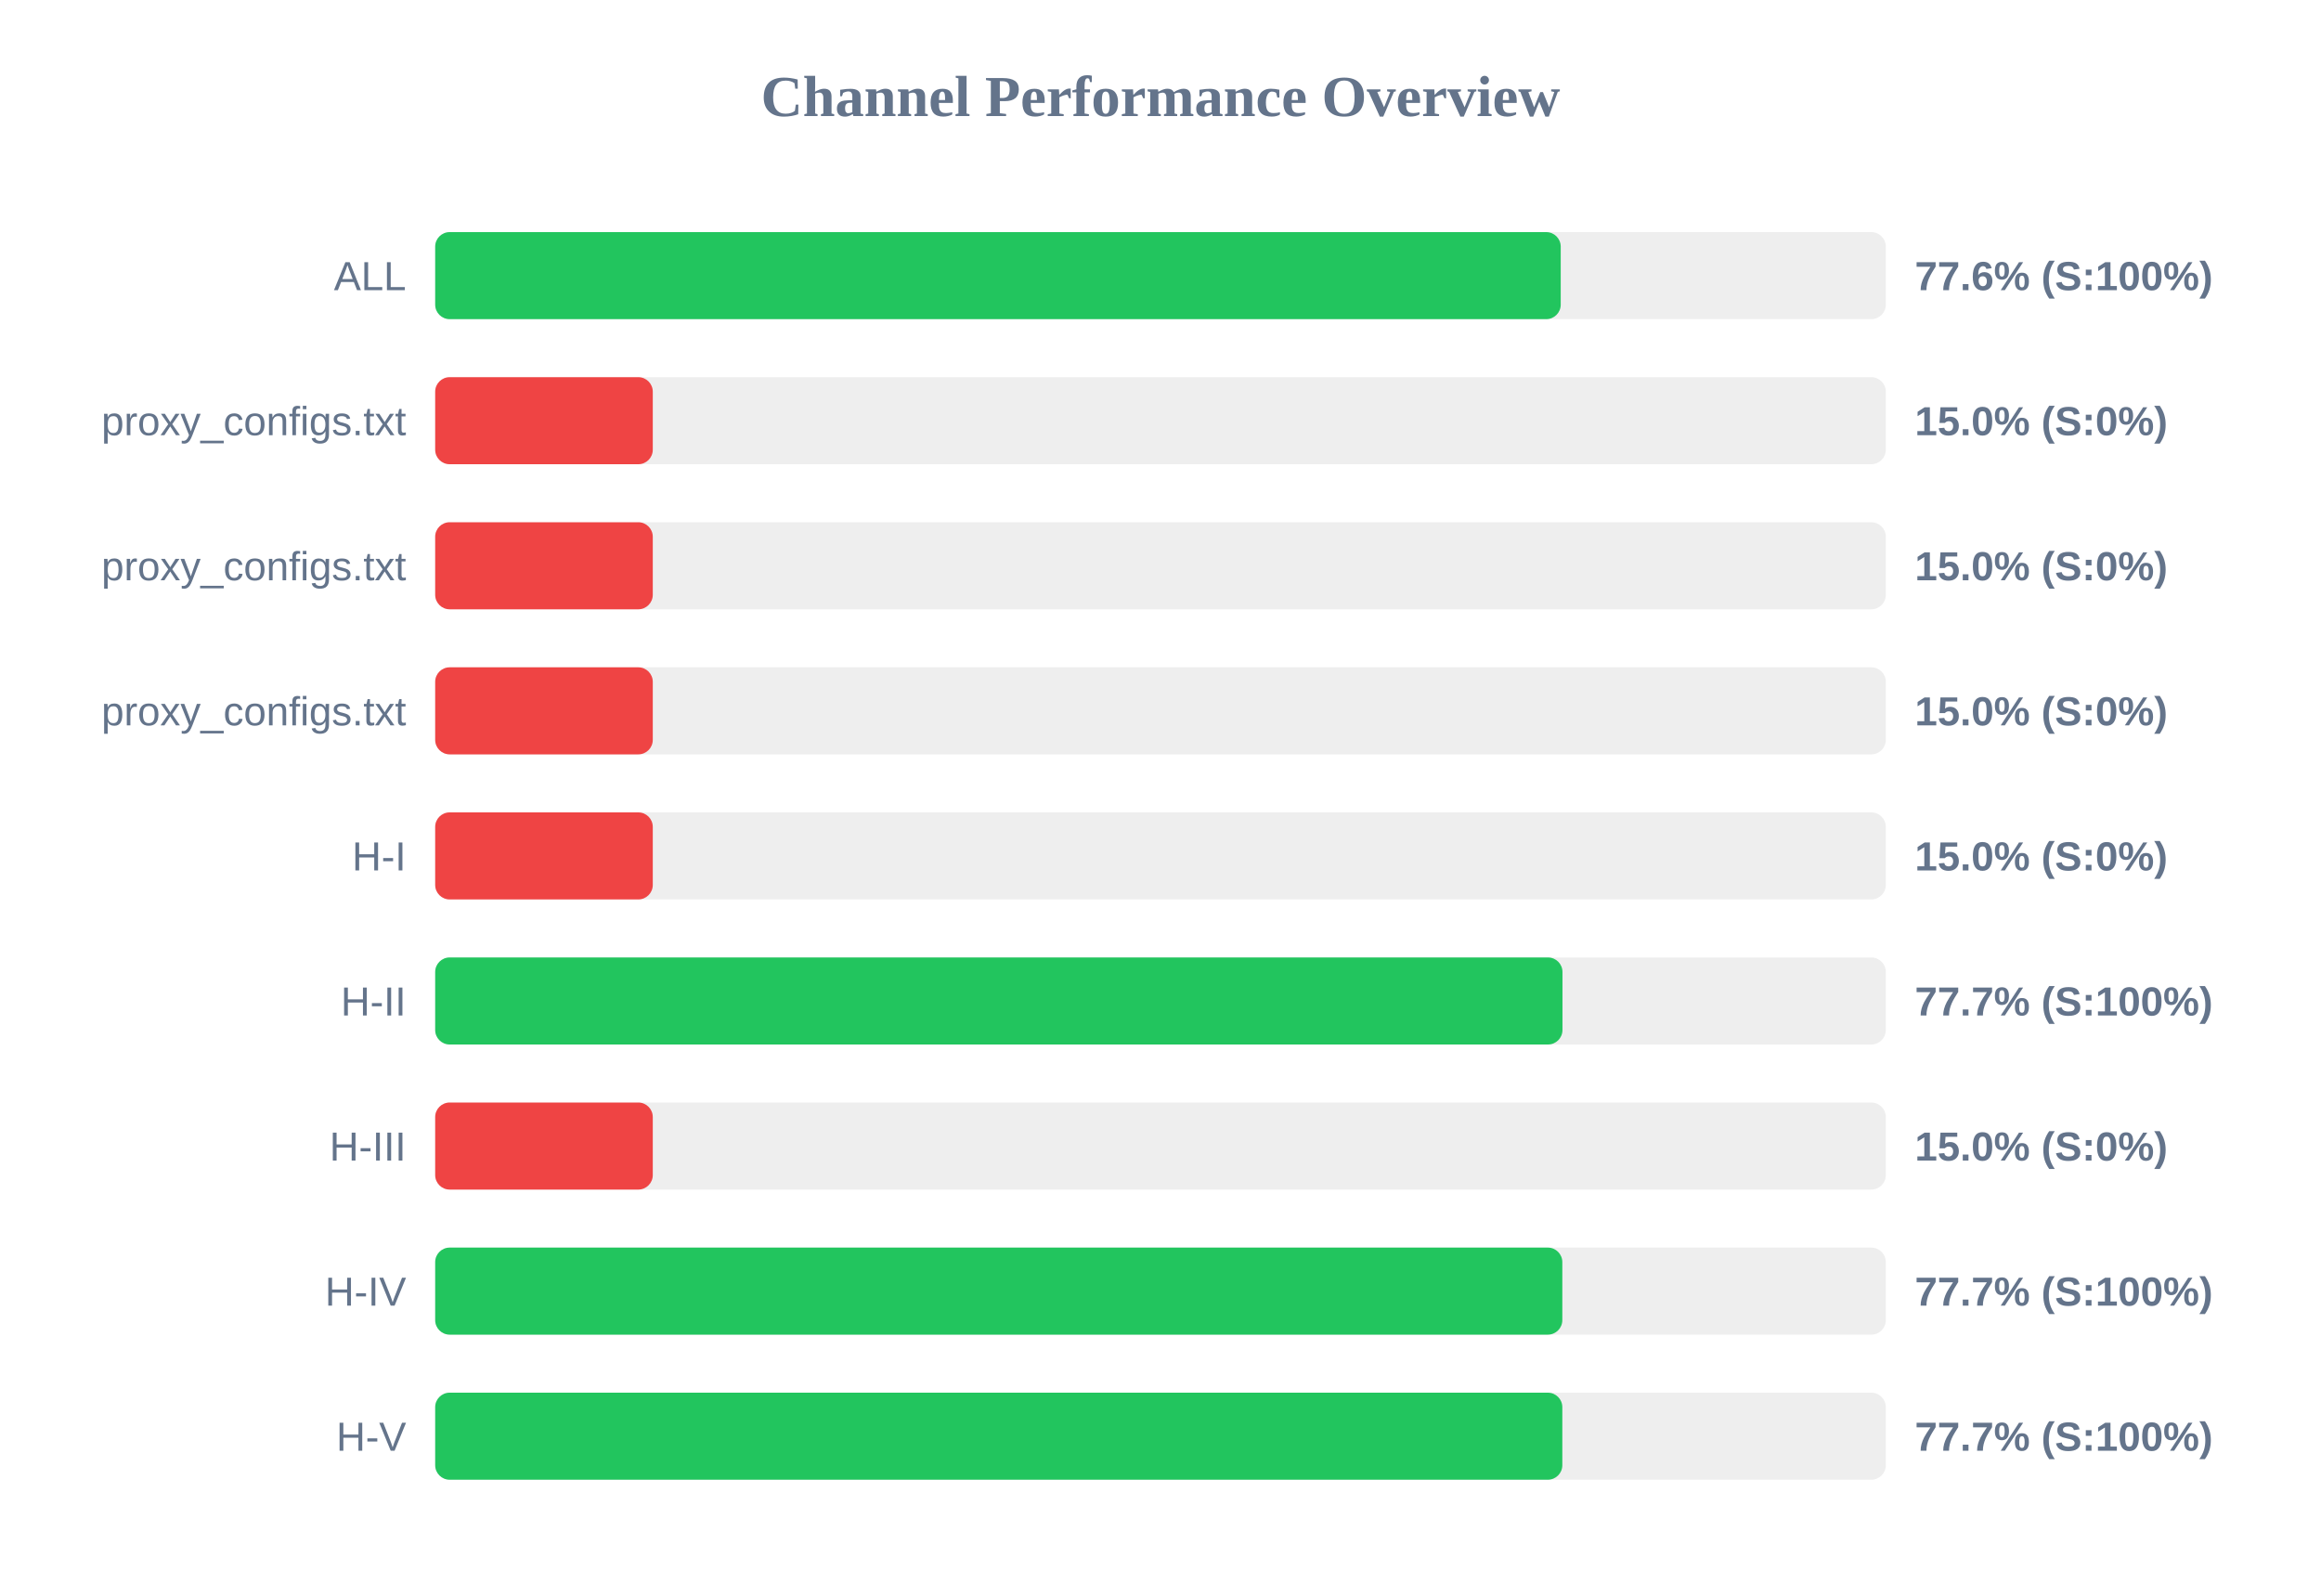
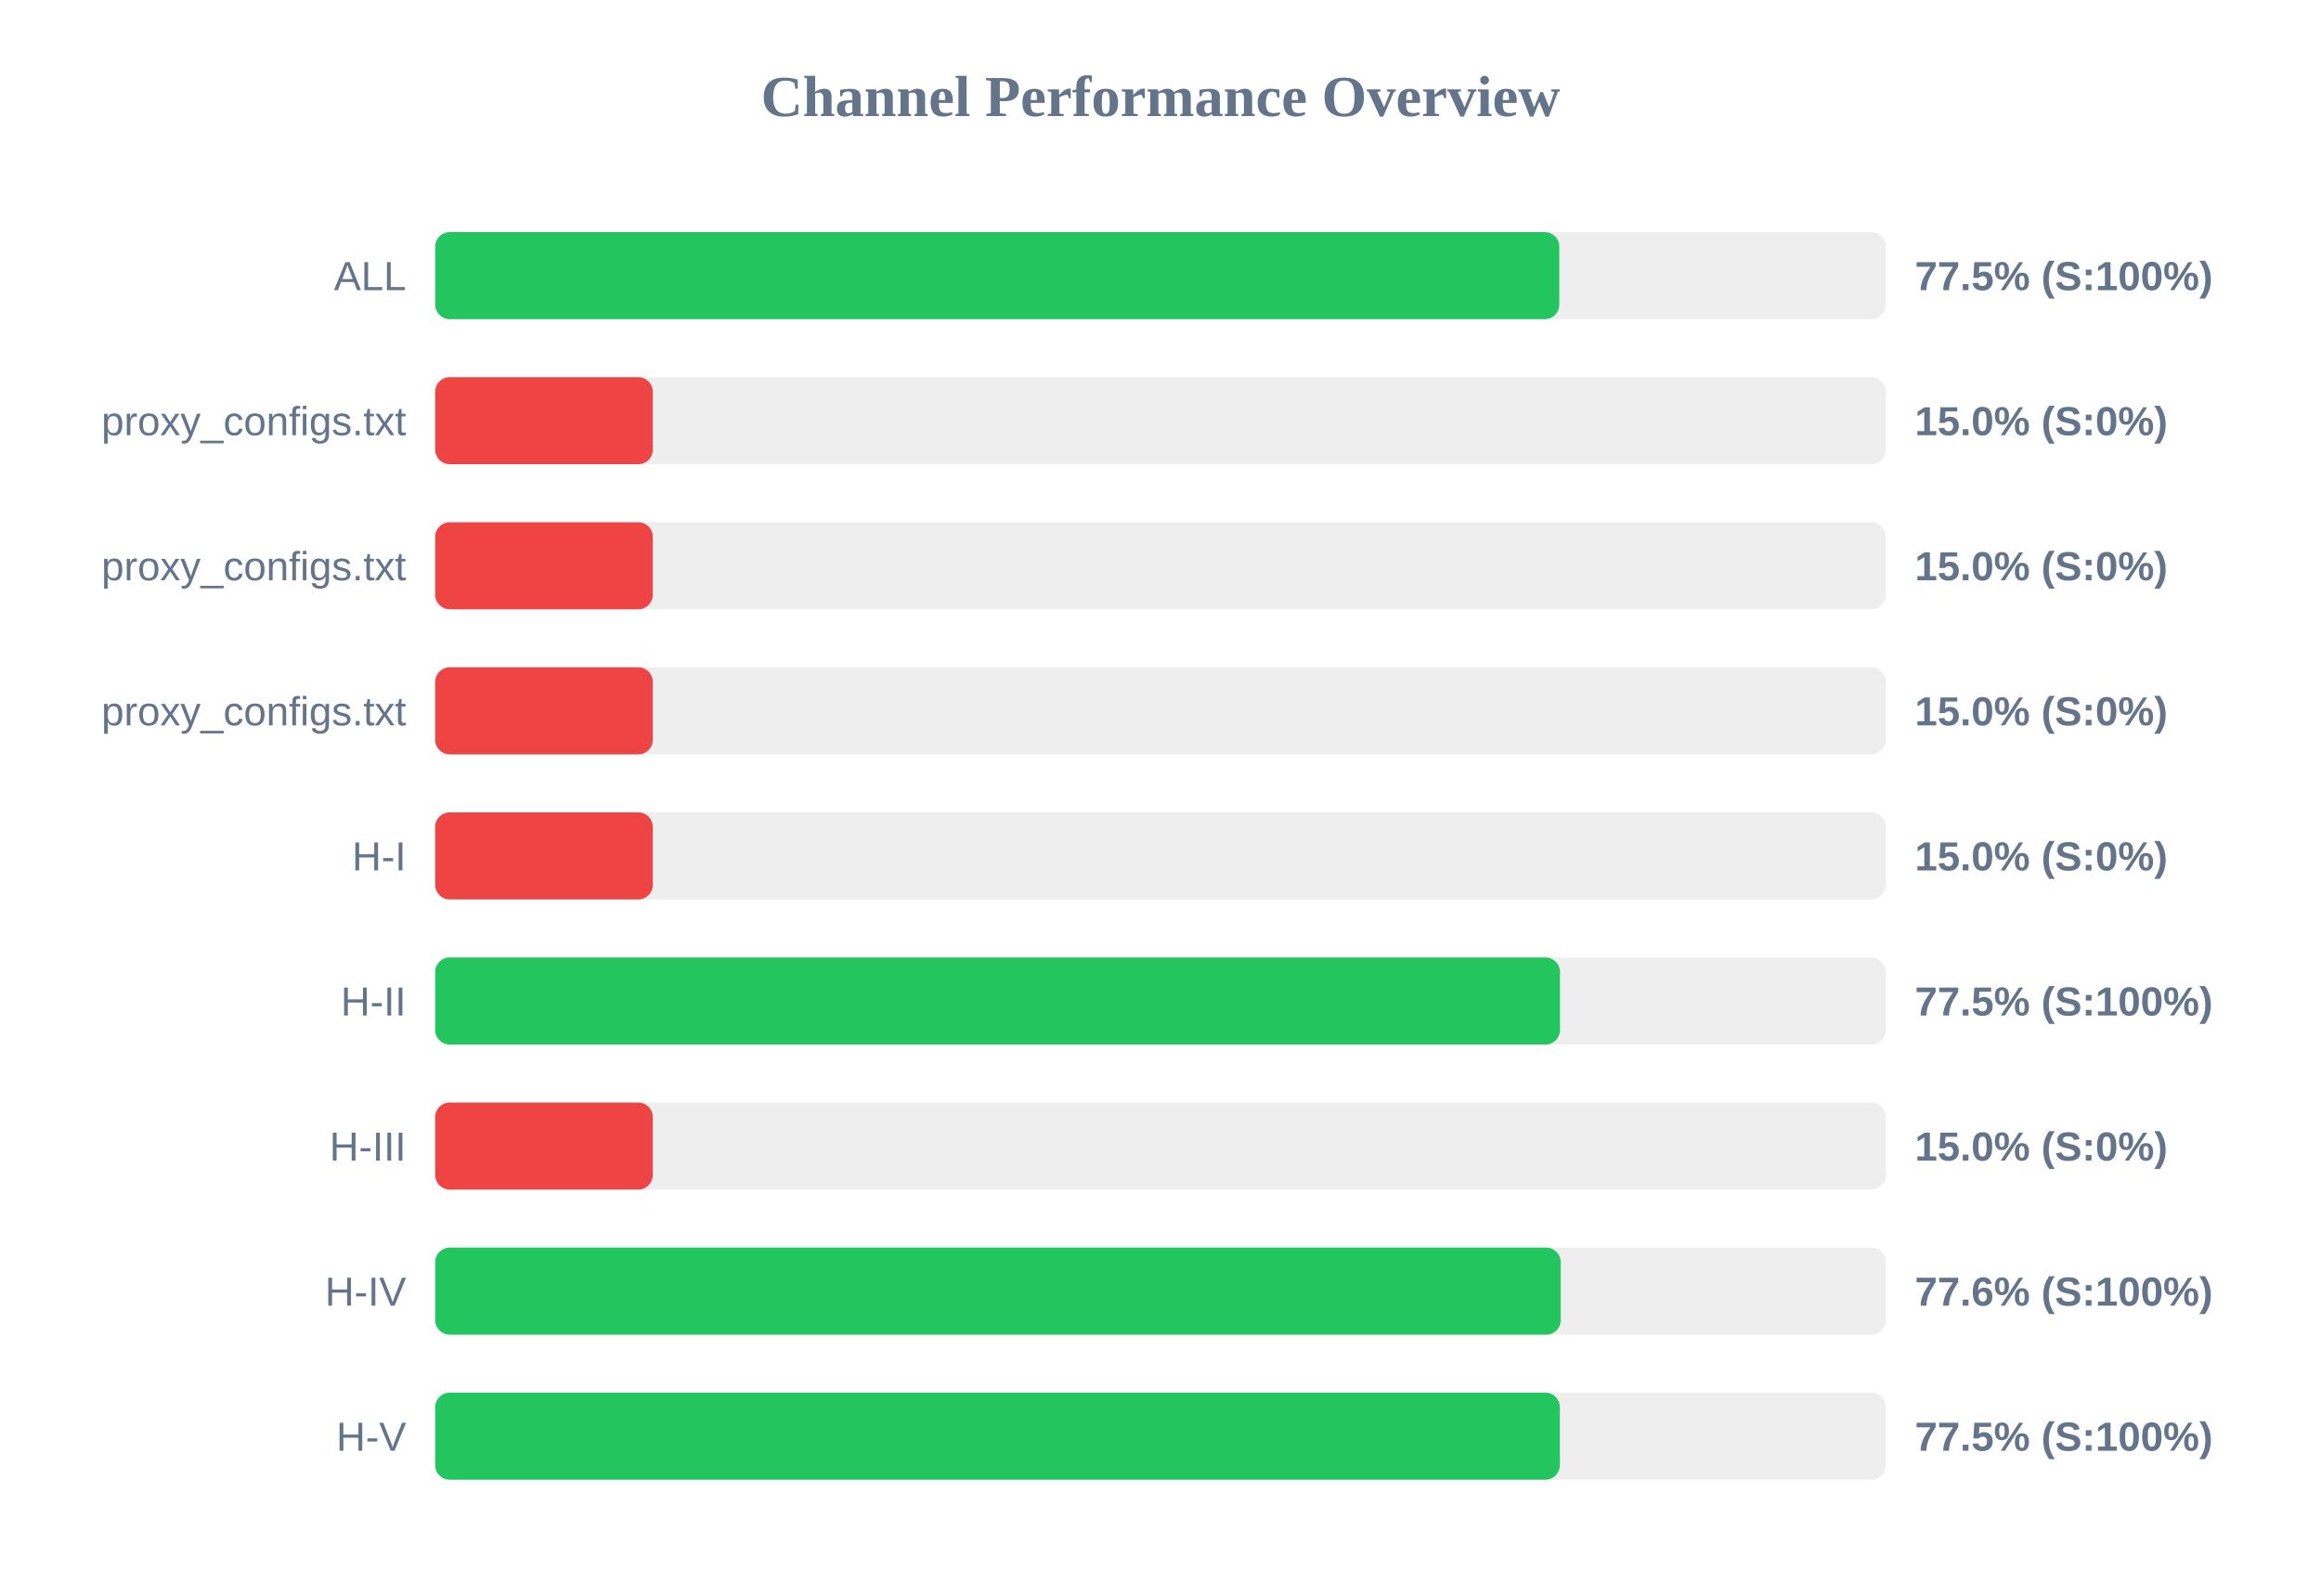
<svg xmlns="http://www.w3.org/2000/svg" width="800" height="550" version="1.1">
  <style>
        .row { font: 14px Arial; fill: #64748b; }
        .score { font: bold 14px Arial; fill: #64748b; }
    </style>
  <text x="400" y="40" text-anchor="middle" font-size="20px" font-weight="bold" fill="#64748b">Channel Performance Overview</text>
  <rect x="150" y="80" width="500" height="30" fill="#eee" rx="5" />
-   <rect x="150" y="80" width="387.95" height="30" fill="#22c55e" rx="5" />
+   <rect x="150" y="80" width="387.45" height="30" fill="#22c55e" rx="5" />
  <text x="140" y="100" text-anchor="end" class="row">ALL</text>
-   <text x="660" y="100" text-anchor="start" class="score">77.6% (S:100%)</text>
+   <text x="660" y="100" text-anchor="start" class="score">77.5% (S:100%)</text>
  <rect x="150" y="130" width="500" height="30" fill="#eee" rx="5" />
  <rect x="150" y="130" width="75.0" height="30" fill="#ef4444" rx="5" />
  <text x="140" y="150" text-anchor="end" class="row">proxy_configs.txt</text>
  <text x="660" y="150" text-anchor="start" class="score">15.0% (S:0%)</text>
  <rect x="150" y="180" width="500" height="30" fill="#eee" rx="5" />
  <rect x="150" y="180" width="75.0" height="30" fill="#ef4444" rx="5" />
  <text x="140" y="200" text-anchor="end" class="row">proxy_configs.txt</text>
  <text x="660" y="200" text-anchor="start" class="score">15.0% (S:0%)</text>
  <rect x="150" y="230" width="500" height="30" fill="#eee" rx="5" />
  <rect x="150" y="230" width="75.0" height="30" fill="#ef4444" rx="5" />
  <text x="140" y="250" text-anchor="end" class="row">proxy_configs.txt</text>
  <text x="660" y="250" text-anchor="start" class="score">15.0% (S:0%)</text>
  <rect x="150" y="280" width="500" height="30" fill="#eee" rx="5" />
  <rect x="150" y="280" width="75.0" height="30" fill="#ef4444" rx="5" />
  <text x="140" y="300" text-anchor="end" class="row">H-I</text>
  <text x="660" y="300" text-anchor="start" class="score">15.0% (S:0%)</text>
  <rect x="150" y="330" width="500" height="30" fill="#eee" rx="5" />
-   <rect x="150" y="330" width="388.55" height="30" fill="#22c55e" rx="5" />
+   <rect x="150" y="330" width="387.7" height="30" fill="#22c55e" rx="5" />
  <text x="140" y="350" text-anchor="end" class="row">H-II</text>
-   <text x="660" y="350" text-anchor="start" class="score">77.7% (S:100%)</text>
+   <text x="660" y="350" text-anchor="start" class="score">77.5% (S:100%)</text>
  <rect x="150" y="380" width="500" height="30" fill="#eee" rx="5" />
  <rect x="150" y="380" width="75.0" height="30" fill="#ef4444" rx="5" />
  <text x="140" y="400" text-anchor="end" class="row">H-III</text>
  <text x="660" y="400" text-anchor="start" class="score">15.0% (S:0%)</text>
  <rect x="150" y="430" width="500" height="30" fill="#eee" rx="5" />
-   <rect x="150" y="430" width="388.5" height="30" fill="#22c55e" rx="5" />
+   <rect x="150" y="430" width="387.95" height="30" fill="#22c55e" rx="5" />
  <text x="140" y="450" text-anchor="end" class="row">H-IV</text>
-   <text x="660" y="450" text-anchor="start" class="score">77.7% (S:100%)</text>
+   <text x="660" y="450" text-anchor="start" class="score">77.6% (S:100%)</text>
  <rect x="150" y="480" width="500" height="30" fill="#eee" rx="5" />
-   <rect x="150" y="480" width="388.5" height="30" fill="#22c55e" rx="5" />
+   <rect x="150" y="480" width="387.65" height="30" fill="#22c55e" rx="5" />
  <text x="140" y="500" text-anchor="end" class="row">H-V</text>
-   <text x="660" y="500" text-anchor="start" class="score">77.7% (S:100%)</text>
+   <text x="660" y="500" text-anchor="start" class="score">77.5% (S:100%)</text>
</svg>
